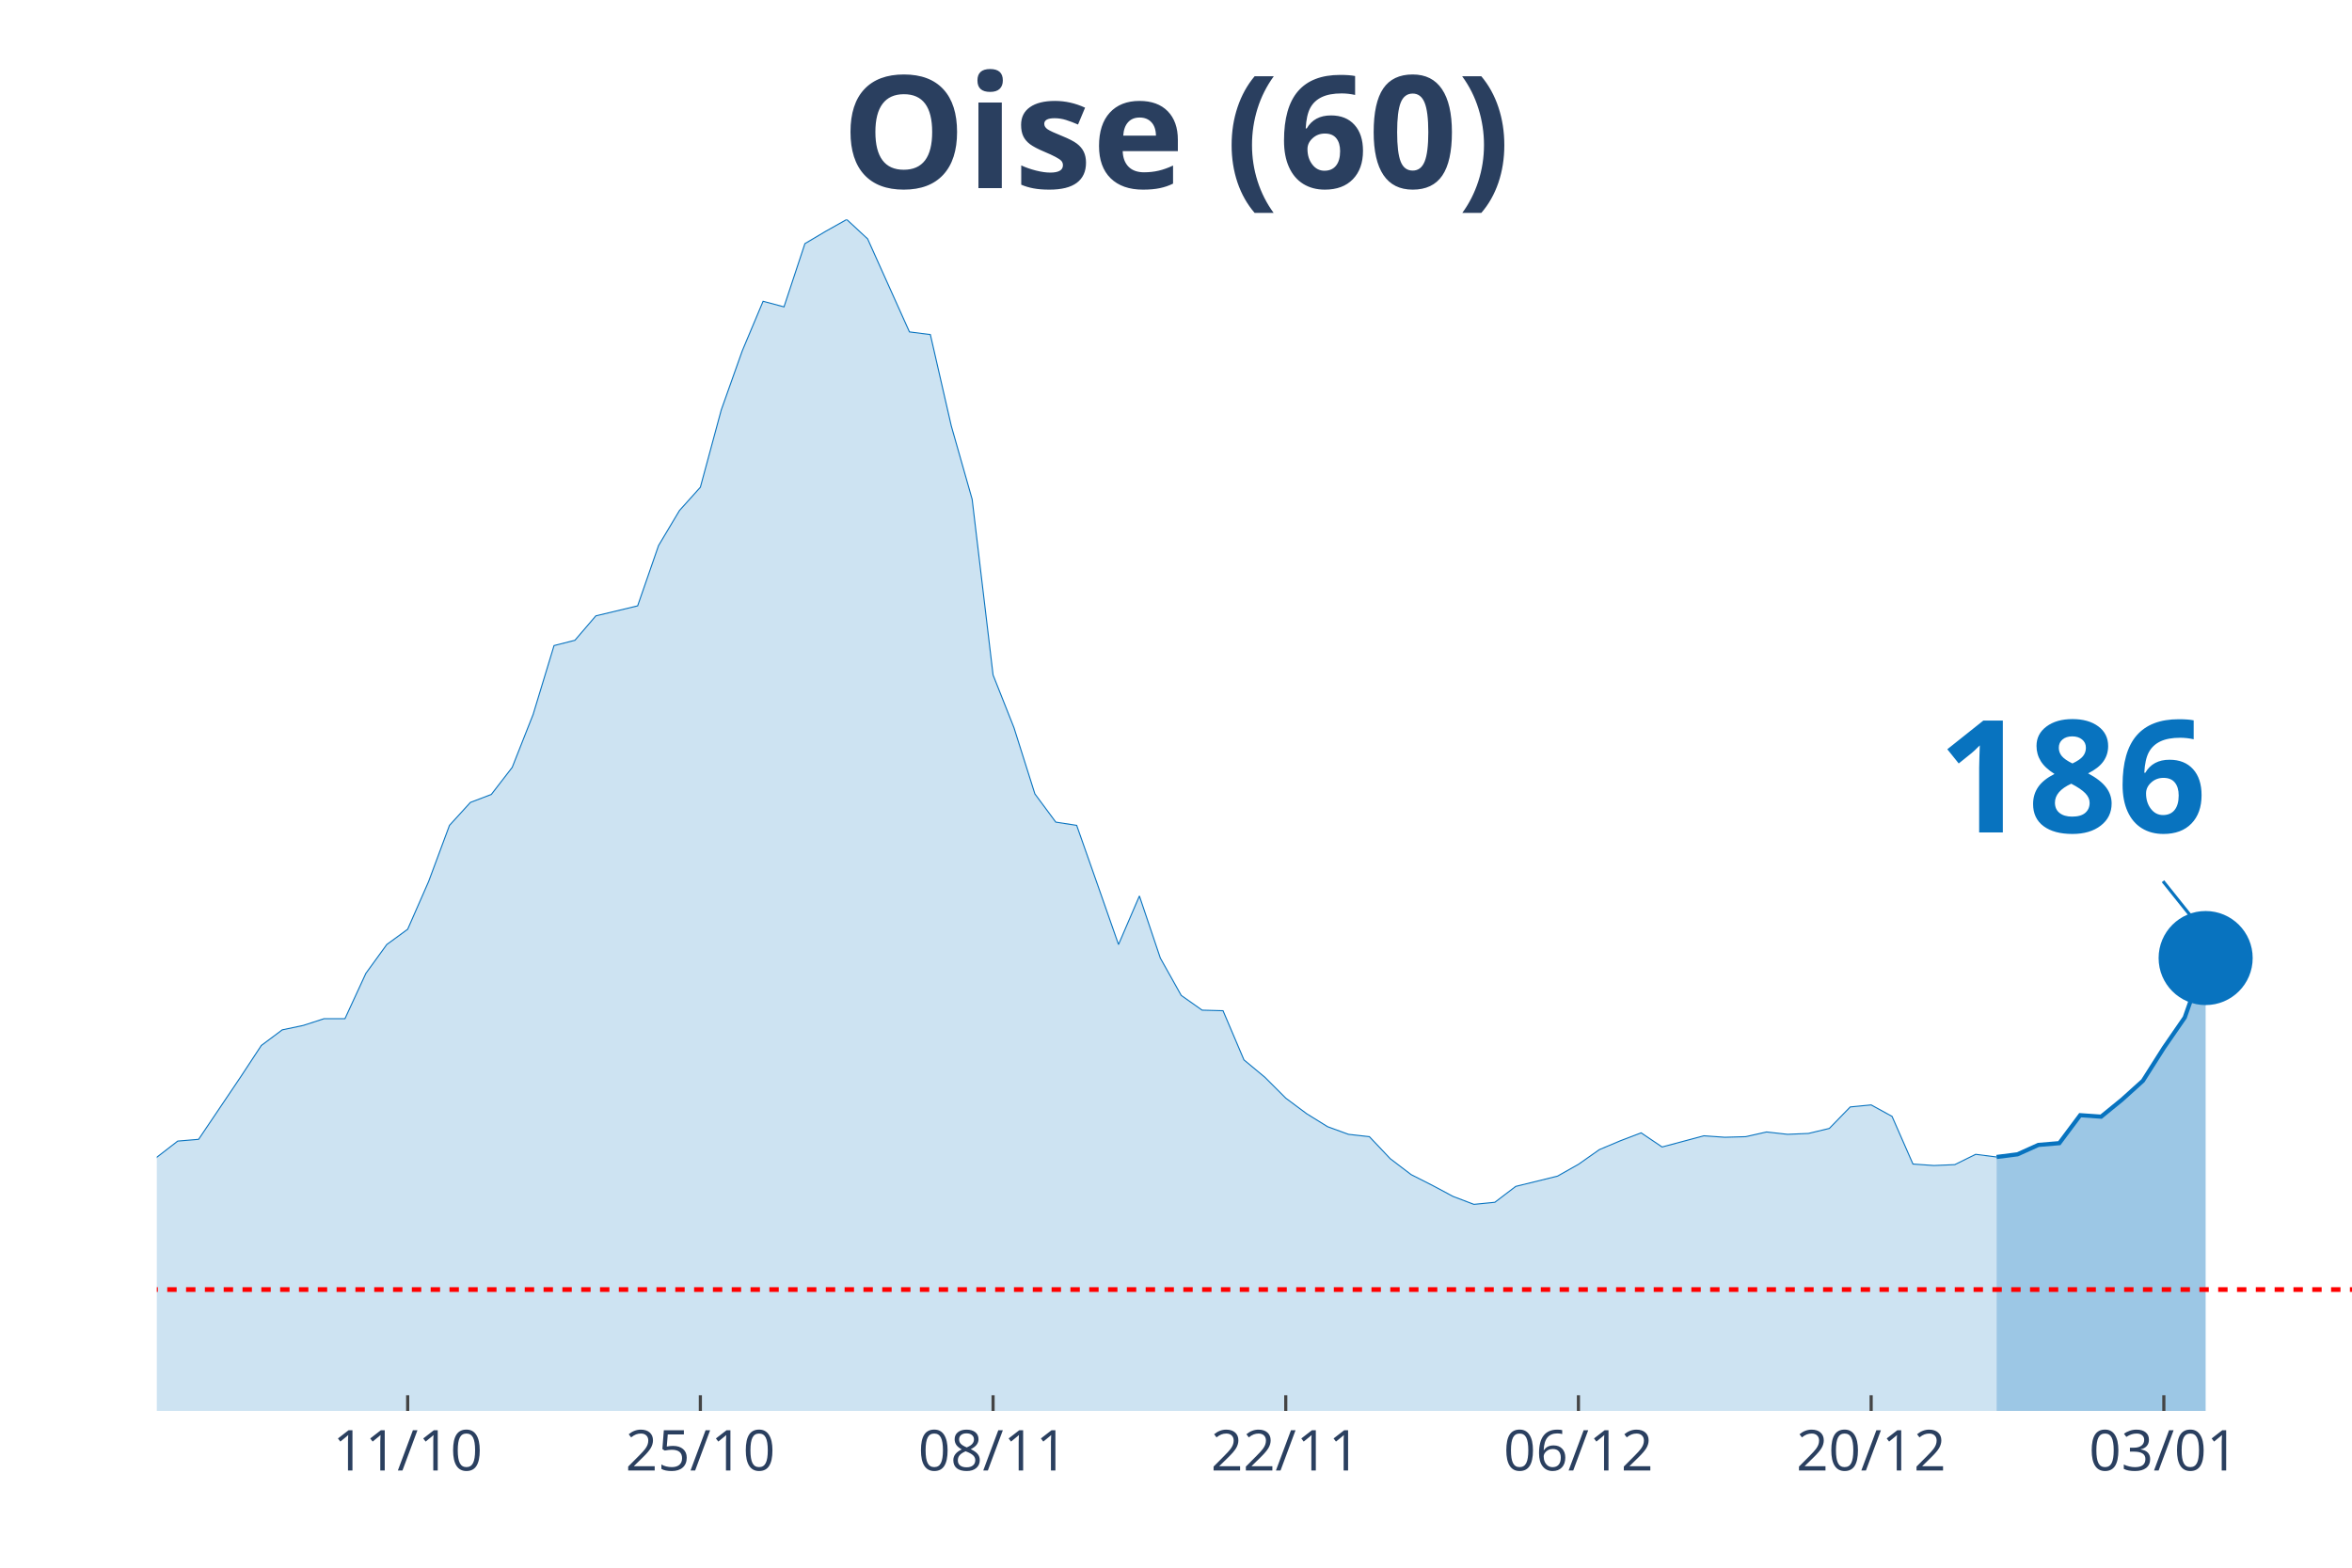
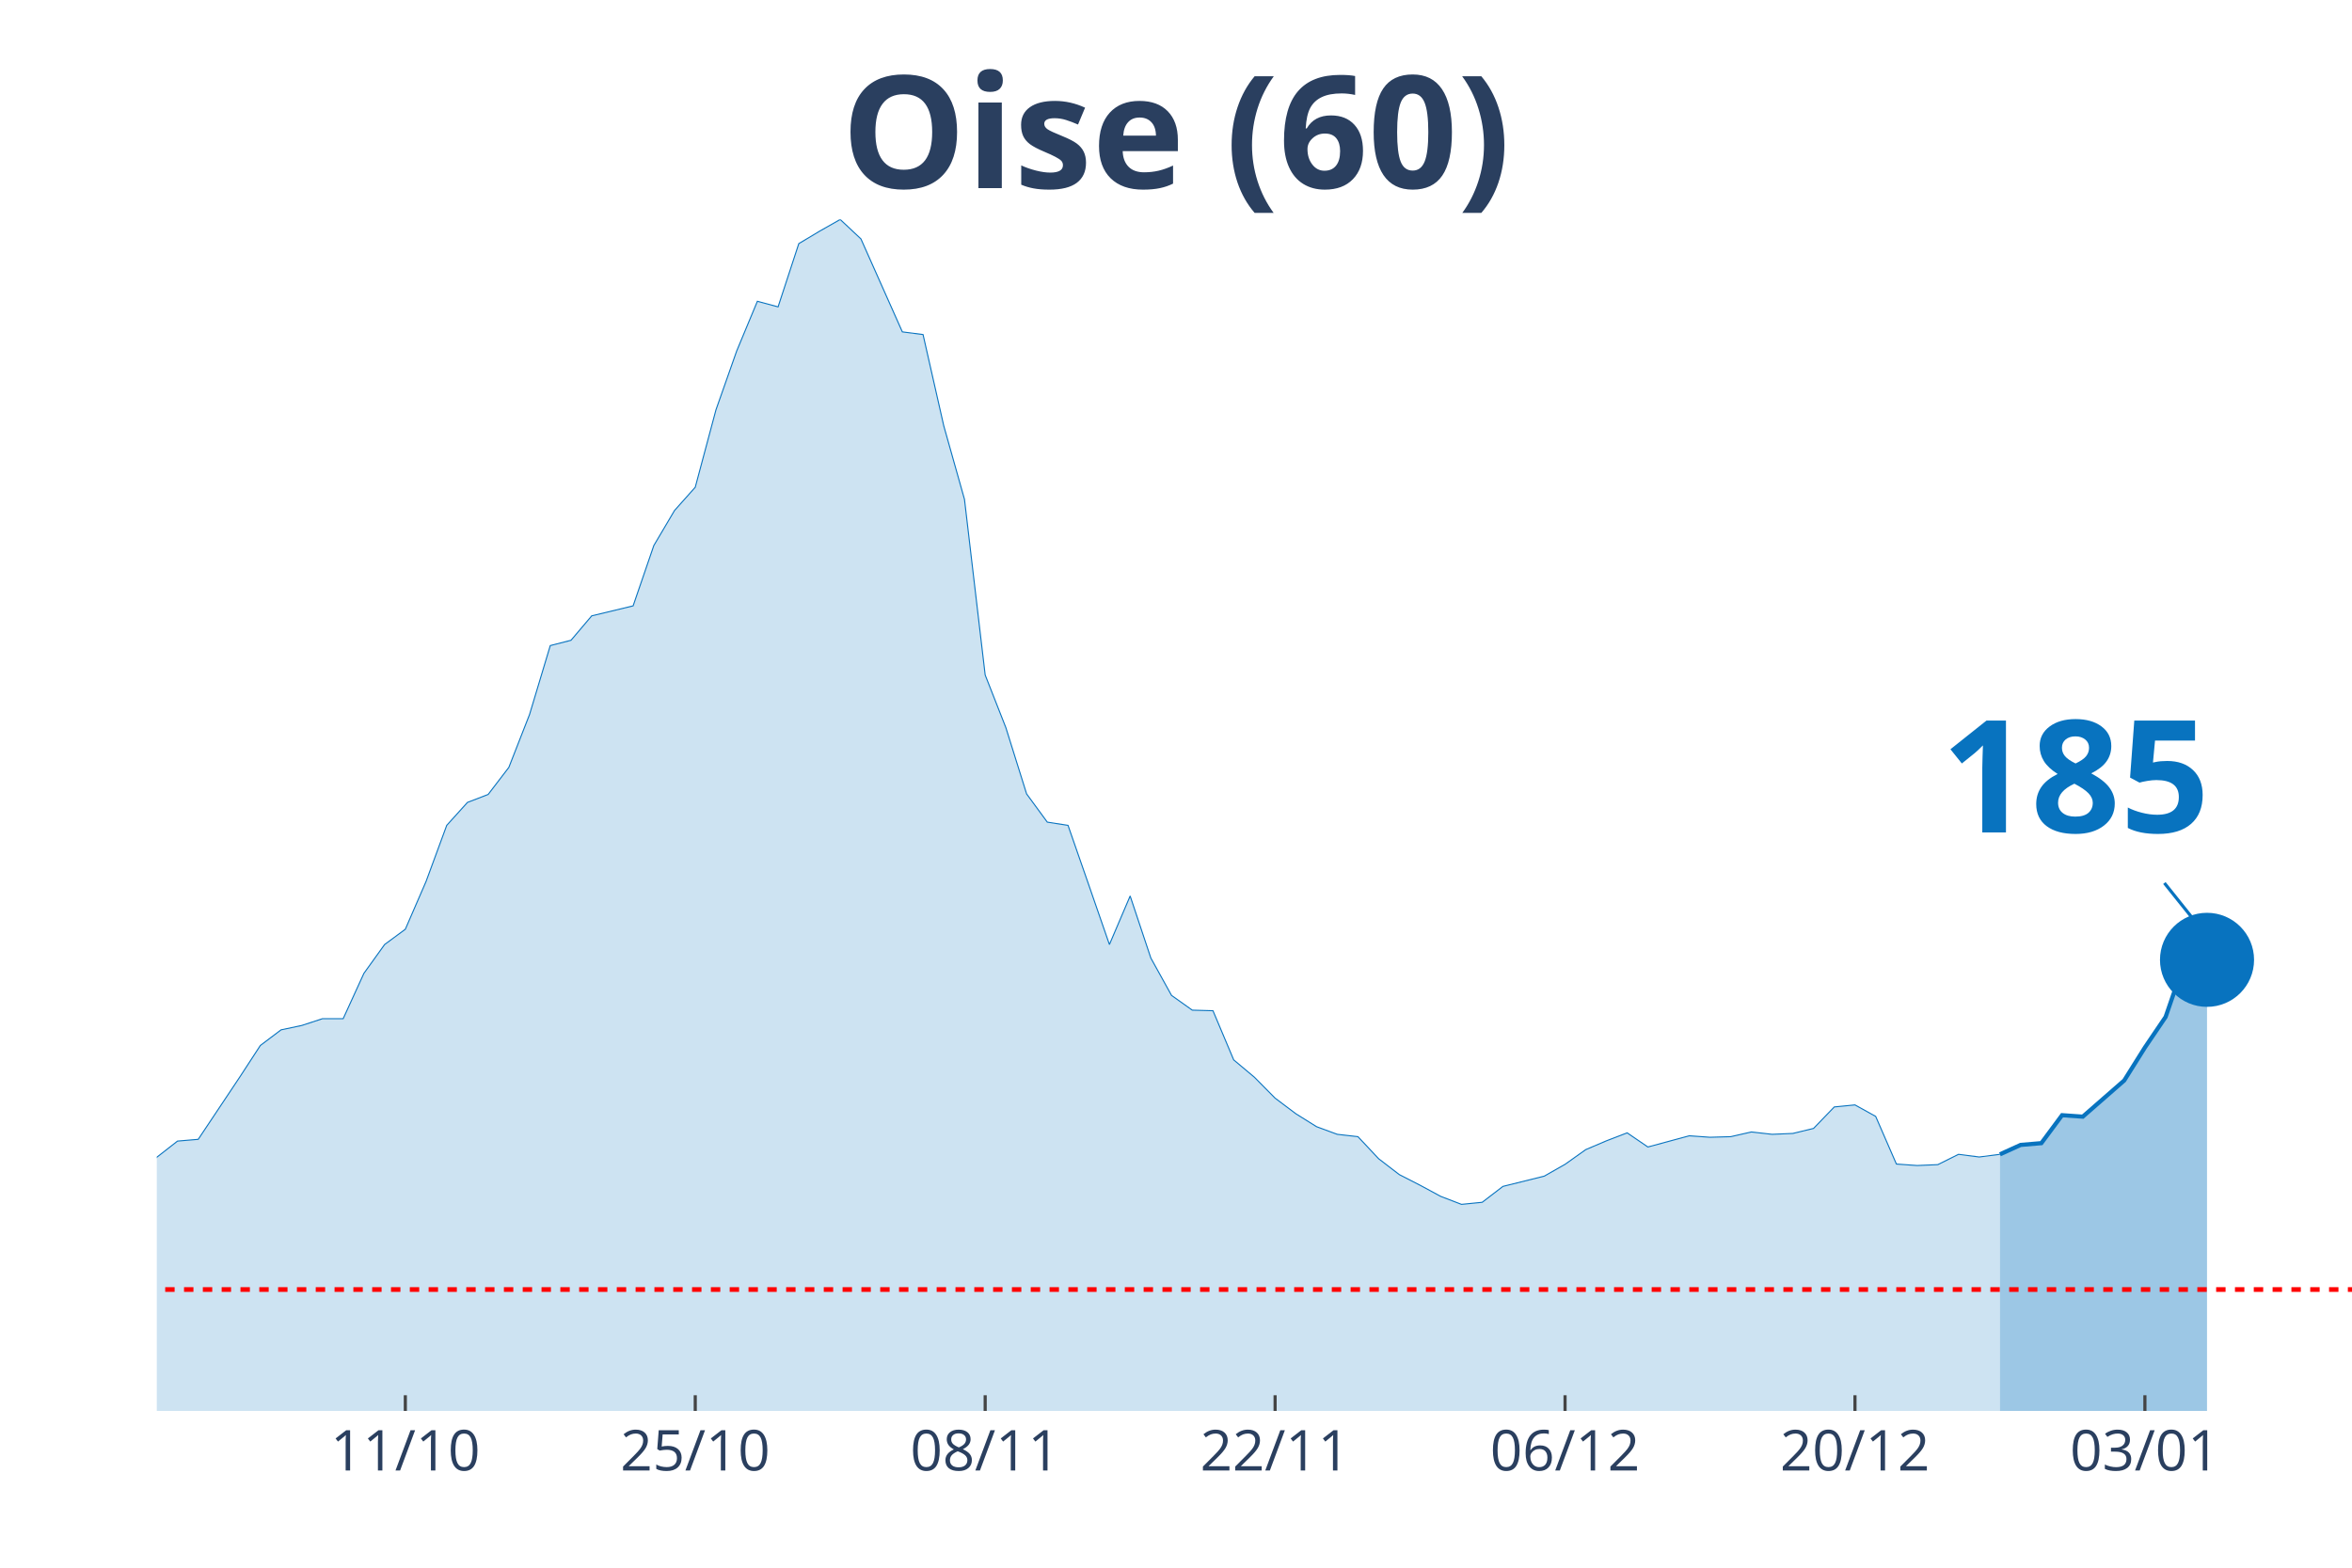
<svg xmlns="http://www.w3.org/2000/svg" class="main-svg" width="1125" height="750" style="" viewBox="0 0 750 500">
  <rect x="0" y="0" width="750" height="500" style="fill: rgb(0, 0, 0); fill-opacity: 0;" />
-   <defs id="defs-04436e">
+   <defs id="defs-eeaa6d">
    <g class="clips">
-       <clipPath id="clip04436exyplot" class="plotclip">
+       <clipPath id="clipeeaa6dxyplot" class="plotclip">
        <rect width="700" height="380" />
      </clipPath>
-       <clipPath class="axesclip" id="clip04436ex">
+       <clipPath class="axesclip" id="clipeeaa6dx">
        <rect x="50" y="0" width="700" height="500" />
      </clipPath>
-       <clipPath class="axesclip" id="clip04436ey">
+       <clipPath class="axesclip" id="clipeeaa6dy">
        <rect x="0" y="70" width="750" height="380" />
      </clipPath>
-       <clipPath class="axesclip" id="clip04436exy">
+       <clipPath class="axesclip" id="clipeeaa6dxy">
        <rect x="50" y="70" width="700" height="380" />
      </clipPath>
    </g>
    <g class="gradients" />
  </defs>
  <g class="bglayer">
    <rect class="bg" x="50" y="70" width="700" height="380" style="fill: rgb(0, 0, 0); fill-opacity: 0; stroke-width: 0;" />
  </g>
  <g class="layer-below">
    <g class="imagelayer" />
    <g class="shapelayer" />
  </g>
  <g class="cartesianlayer">
    <g class="subplot xy">
      <g class="layer-subplot">
        <g class="shapelayer" />
        <g class="imagelayer" />
      </g>
      <g class="gridlayer">
        <g class="x">
-           <path class="xgrid crisp" transform="translate(130,0)" d="M0,70v380" style="stroke: rgb(255, 255, 255); stroke-opacity: 1; stroke-width: 1px;" />
-           <path class="xgrid crisp" transform="translate(223.33,0)" d="M0,70v380" style="stroke: rgb(255, 255, 255); stroke-opacity: 1; stroke-width: 1px;" />
-           <path class="xgrid crisp" transform="translate(316.67,0)" d="M0,70v380" style="stroke: rgb(255, 255, 255); stroke-opacity: 1; stroke-width: 1px;" />
-           <path class="xgrid crisp" transform="translate(410,0)" d="M0,70v380" style="stroke: rgb(255, 255, 255); stroke-opacity: 1; stroke-width: 1px;" />
-           <path class="xgrid crisp" transform="translate(503.33,0)" d="M0,70v380" style="stroke: rgb(255, 255, 255); stroke-opacity: 1; stroke-width: 1px;" />
-           <path class="xgrid crisp" transform="translate(596.67,0)" d="M0,70v380" style="stroke: rgb(255, 255, 255); stroke-opacity: 1; stroke-width: 1px;" />
-           <path class="xgrid crisp" transform="translate(690,0)" d="M0,70v380" style="stroke: rgb(255, 255, 255); stroke-opacity: 1; stroke-width: 1px;" />
+           <path class="xgrid crisp" transform="translate(129.25,0)" d="M0,70v380" style="stroke: rgb(255, 255, 255); stroke-opacity: 1; stroke-width: 1px;" />
+           <path class="xgrid crisp" transform="translate(221.7,0)" d="M0,70v380" style="stroke: rgb(255, 255, 255); stroke-opacity: 1; stroke-width: 1px;" />
+           <path class="xgrid crisp" transform="translate(314.15,0)" d="M0,70v380" style="stroke: rgb(255, 255, 255); stroke-opacity: 1; stroke-width: 1px;" />
+           <path class="xgrid crisp" transform="translate(406.6,0)" d="M0,70v380" style="stroke: rgb(255, 255, 255); stroke-opacity: 1; stroke-width: 1px;" />
+           <path class="xgrid crisp" transform="translate(499.06,0)" d="M0,70v380" style="stroke: rgb(255, 255, 255); stroke-opacity: 1; stroke-width: 1px;" />
+           <path class="xgrid crisp" transform="translate(591.51,0)" d="M0,70v380" style="stroke: rgb(255, 255, 255); stroke-opacity: 1; stroke-width: 1px;" />
+           <path class="xgrid crisp" transform="translate(683.96,0)" d="M0,70v380" style="stroke: rgb(255, 255, 255); stroke-opacity: 1; stroke-width: 1px;" />
        </g>
        <g class="y" />
      </g>
      <g class="zerolinelayer" />
      <path class="xlines-below" />
      <path class="ylines-below" />
      <g class="overlines-below" />
      <g class="xaxislayer-below" />
      <g class="yaxislayer-below" />
      <g class="overaxes-below" />
-       <g class="plot" transform="translate(50, 70)" clip-path="url('#clip04436exyplot')">
+       <g class="plot" transform="translate(50, 70)" clip-path="url('#clipeeaa6dxyplot')">
        <g class="scatterlayer mlayer">
-           <g class="trace scatter trace505019" style="stroke-miterlimit: 2;">
+           <g class="trace scatter trace789afc" style="stroke-miterlimit: 2;">
            <g class="fills">
              <g>
-                 <path class="js-fill" d="M586.67,380L-906.67,380L-906.67,372.3L-853.33,376.25L-846.67,375.87L-673.33,378.03L-666.67,377.65L-506.67,376.9L-500,377.18L-406.67,373.9L-400,373.15L-360,371.18L-353.33,371.08L-280,366.02L-273.33,365.27L-246.67,361.7L-240,360.2L-213.33,357.29L-206.67,353.82L-186.67,346.12L-180,344.62L-173.33,344.81L-166.67,340.58L-140,333.92L-133.33,331.1L-113.33,329.7L-106.67,327.07L-100,323.78L-93.33,322.56L-80,324.25L-73.33,319.37L-66.67,314.4L-60,299.1L-53.33,302.1L-46.67,302.67L-33.33,302.01L-26.67,303.32L-20,304.08L-13.33,316.56L-6.67,310.93L0,299.1L6.67,293.94L13.33,293.38L26.67,273.57L33.33,263.44L40,258.46L46.67,257.06L53.33,254.9L60,254.9L66.67,240.44L73.33,231.25L80,226.37L86.67,211.16L93.33,193.24L100,185.92L106.67,183.38L113.33,174.75L120,157.86L126.67,135.9L133.33,134.21L140,126.42L153.33,123.23L160,103.99L166.67,92.82L173.33,85.4L180,60.72L186.67,41.95L193.33,26.09L200,27.87L206.67,7.7L213.33,3.75L220,0L226.67,6.19L240,35.85L246.67,36.7L253.33,65.79L260,89.25L266.67,145.28L273.33,162.08L280,183.2L286.67,192.21L293.33,193.24L300,212.2L306.67,231.25L313.33,215.76L320,235.56L326.67,247.48L333.33,252.18L340,252.36L346.67,268.04L353.33,273.57L360,280.24L366.67,285.21L373.33,289.34L380,291.78L386.67,292.53L393.33,299.57L400,304.64L406.67,308.02L413.33,311.58L420,314.12L426.67,313.46L433.33,308.39L446.67,305.11L453.33,301.35L460,296.66L466.67,293.85L473.33,291.31L480,295.82L493.33,292.25L500,292.72L506.67,292.53L513.33,291.03L520,291.78L526.67,291.5L533.33,289.9L540,283.05L546.67,282.4L553.33,286.06L560,301.26L566.67,301.73L573.33,301.45L580,298.16L586.67,299.01" style="fill: rgb(8, 115, 191); fill-opacity: 0.2; stroke-width: 0;" />
+                 <path class="js-fill" d="M587.74,380L-898.11,380L-898.11,372.3L-851.89,375.31L-845.28,376.25L-739.62,378.5L-733.02,378.87L-587.74,378.59L-581.13,378.22L-323.58,370.61L-316.98,370.61L-283.96,368.08L-277.36,366.02L-211.32,357.29L-204.72,353.82L-184.91,346.12L-178.3,344.62L-171.7,344.81L-165.09,340.58L-138.68,333.92L-132.08,331.1L-112.26,329.7L-105.66,327.07L-99.06,323.78L-92.45,322.56L-79.25,324.25L-72.64,319.37L-66.04,314.4L-59.43,299.1L-52.83,302.1L-46.23,302.67L-33.02,302.01L-26.42,303.32L-19.81,304.08L-13.21,316.56L-6.6,310.93L0,299.1L6.6,293.94L13.21,293.38L26.42,273.57L33.02,263.44L39.62,258.46L46.23,257.06L52.83,254.9L59.43,254.9L66.04,240.44L72.64,231.25L79.25,226.37L85.85,211.16L92.45,193.24L99.06,185.92L105.66,183.38L112.26,174.75L118.87,157.86L125.47,135.9L132.08,134.21L138.68,126.42L151.89,123.23L158.49,103.99L165.09,92.82L171.7,85.4L178.3,60.72L184.91,41.95L191.51,26.09L198.11,27.87L204.72,7.7L211.32,3.75L217.92,0L224.53,6.19L237.74,35.85L244.34,36.7L250.94,65.79L257.55,89.25L264.15,145.28L270.75,162.08L277.36,183.2L283.96,192.21L290.57,193.24L297.17,212.2L303.77,231.25L310.38,215.76L316.98,235.56L323.58,247.48L330.19,252.18L336.79,252.36L343.4,268.04L350,273.57L356.6,280.24L363.21,285.21L369.81,289.34L376.42,291.78L383.02,292.53L389.62,299.57L396.23,304.64L402.83,308.02L409.43,311.58L416.04,314.12L422.64,313.46L429.25,308.39L442.45,305.11L449.06,301.35L455.66,296.66L462.26,293.85L468.87,291.31L475.47,295.82L488.68,292.25L495.28,292.72L501.89,292.53L508.49,291.03L515.09,291.78L521.7,291.5L528.3,289.9L534.91,283.05L541.51,282.4L548.11,286.06L554.72,301.26L561.32,301.73L567.92,301.45L574.53,298.16L581.13,299.01L587.74,298.16" style="fill: rgb(8, 115, 191); fill-opacity: 0.2; stroke-width: 0;" />
              </g>
            </g>
            <g class="errorbars" />
            <g class="lines">
-               <path class="js-line" d="M-906.67,372.3L-853.33,376.25L-846.67,375.87L-673.33,378.03L-666.67,377.65L-506.67,376.9L-500,377.18L-406.67,373.9L-400,373.15L-360,371.18L-353.33,371.08L-280,366.02L-273.33,365.27L-246.67,361.7L-240,360.2L-213.33,357.29L-206.67,353.82L-186.67,346.12L-180,344.62L-173.33,344.81L-166.67,340.58L-140,333.92L-133.33,331.1L-113.33,329.7L-106.67,327.07L-100,323.78L-93.33,322.56L-80,324.25L-73.33,319.37L-66.67,314.4L-60,299.1L-53.33,302.1L-46.67,302.67L-33.33,302.01L-26.67,303.32L-20,304.08L-13.33,316.56L-6.67,310.93L0,299.1L6.67,293.94L13.33,293.38L26.67,273.57L33.33,263.44L40,258.46L46.67,257.06L53.33,254.9L60,254.9L66.67,240.44L73.33,231.25L80,226.37L86.67,211.16L93.33,193.24L100,185.92L106.67,183.38L113.33,174.75L120,157.86L126.67,135.9L133.33,134.21L140,126.42L153.33,123.23L160,103.99L166.67,92.82L173.33,85.4L180,60.72L186.67,41.95L193.33,26.09L200,27.87L206.67,7.7L213.33,3.75L220,0L226.67,6.19L240,35.85L246.67,36.7L253.33,65.79L260,89.25L266.67,145.28L273.33,162.08L280,183.2L286.67,192.21L293.33,193.24L300,212.2L306.67,231.25L313.33,215.76L320,235.56L326.67,247.48L333.33,252.18L340,252.36L346.67,268.04L353.33,273.57L360,280.24L366.67,285.21L373.33,289.34L380,291.78L386.67,292.53L393.33,299.57L400,304.64L406.67,308.02L413.33,311.58L420,314.12L426.67,313.46L433.33,308.39L446.67,305.11L453.33,301.35L460,296.66L466.67,293.85L473.33,291.31L480,295.82L493.33,292.25L500,292.72L506.67,292.53L513.33,291.03L520,291.78L526.67,291.5L533.33,289.9L540,283.05L546.67,282.4L553.33,286.06L560,301.26L566.67,301.73L573.33,301.45L580,298.16L586.67,299.01" style="vector-effect: non-scaling-stroke; fill: none; stroke: rgb(8, 115, 191); stroke-opacity: 1; stroke-width: 0.5px; opacity: 1;" />
+               <path class="js-line" d="M-898.11,372.3L-851.89,375.31L-845.28,376.25L-739.62,378.5L-733.02,378.87L-587.74,378.59L-581.13,378.22L-323.58,370.61L-316.98,370.61L-283.96,368.08L-277.36,366.02L-211.32,357.29L-204.72,353.82L-184.91,346.12L-178.3,344.62L-171.7,344.81L-165.09,340.58L-138.68,333.92L-132.08,331.1L-112.26,329.7L-105.66,327.07L-99.06,323.78L-92.45,322.56L-79.25,324.25L-72.64,319.37L-66.04,314.4L-59.43,299.1L-52.83,302.1L-46.23,302.67L-33.02,302.01L-26.42,303.32L-19.81,304.08L-13.21,316.56L-6.6,310.93L0,299.1L6.6,293.94L13.21,293.38L26.42,273.57L33.02,263.44L39.62,258.46L46.23,257.06L52.83,254.9L59.43,254.9L66.04,240.44L72.64,231.25L79.25,226.37L85.85,211.16L92.45,193.24L99.06,185.92L105.66,183.38L112.26,174.75L118.87,157.86L125.47,135.9L132.08,134.21L138.68,126.42L151.89,123.23L158.49,103.99L165.09,92.82L171.7,85.4L178.3,60.72L184.91,41.95L191.51,26.09L198.11,27.87L204.72,7.7L211.32,3.75L217.92,0L224.53,6.19L237.74,35.85L244.34,36.7L250.94,65.79L257.55,89.25L264.15,145.28L270.75,162.08L277.36,183.2L283.96,192.21L290.57,193.24L297.17,212.2L303.77,231.25L310.38,215.76L316.98,235.56L323.58,247.48L330.19,252.18L336.79,252.36L343.4,268.04L350,273.57L356.6,280.24L363.21,285.21L369.81,289.34L376.42,291.78L383.02,292.53L389.62,299.57L396.23,304.64L402.83,308.02L409.43,311.58L416.04,314.12L422.64,313.46L429.25,308.39L442.45,305.11L449.06,301.35L455.66,296.66L462.26,293.85L468.87,291.31L475.47,295.82L488.68,292.25L495.28,292.72L501.89,292.53L508.49,291.03L515.09,291.78L521.7,291.5L528.3,289.9L534.91,283.05L541.51,282.4L548.11,286.06L554.72,301.26L561.32,301.73L567.92,301.45L574.53,298.16L581.13,299.01L587.74,298.16" style="vector-effect: non-scaling-stroke; fill: none; stroke: rgb(8, 115, 191); stroke-opacity: 1; stroke-width: 0.5px; opacity: 1;" />
            </g>
            <g class="points" />
            <g class="text" />
          </g>
-           <g class="trace scatter trace9228c6" style="stroke-miterlimit: 2;">
+           <g class="trace scatter trace5b5cad" style="stroke-miterlimit: 2;">
            <g class="fills">
              <g>
-                 <path class="js-fill" d="M653.33,380L586.67,380L586.67,299.01L593.33,298.16L600,295.16L606.67,294.6L613.33,285.68L620,286.15L626.67,280.71L633.33,274.7L640,264.19L646.67,254.52L653.33,235.56" style="fill: rgb(8, 115, 191); fill-opacity: 0.4; stroke-width: 0;" />
+                 <path class="js-fill" d="M653.77,380L587.74,380L587.74,298.16L594.34,295.16L600.94,294.6L607.55,285.68L614.15,286.15L627.36,274.61L633.96,264.09L640.57,254.33L647.17,235.19L653.77,236.13" style="fill: rgb(8, 115, 191); fill-opacity: 0.4; stroke-width: 0;" />
              </g>
            </g>
            <g class="errorbars" />
            <g class="lines">
-               <path class="js-line" d="M586.67,299.01L593.33,298.16L600,295.16L606.67,294.6L613.33,285.68L620,286.15L626.67,280.71L633.33,274.7L640,264.19L646.67,254.52L653.33,235.56" style="vector-effect: non-scaling-stroke; fill: none; stroke: rgb(8, 115, 191); stroke-opacity: 1; stroke-width: 2px; opacity: 1;" />
+               <path class="js-line" d="M587.74,298.16L594.34,295.16L600.94,294.6L607.55,285.68L614.15,286.15L627.36,274.61L633.96,264.09L640.57,254.33L647.17,235.19L653.77,236.13" style="vector-effect: non-scaling-stroke; fill: none; stroke: rgb(8, 115, 191); stroke-opacity: 1; stroke-width: 2px; opacity: 1;" />
            </g>
            <g class="points" />
            <g class="text" />
          </g>
-           <g class="trace scatter trace127ae5" style="stroke-miterlimit: 2; opacity: 1;">
+           <g class="trace scatter trace246633" style="stroke-miterlimit: 2; opacity: 1;">
            <g class="fills" />
            <g class="errorbars" />
            <g class="lines" />
            <g class="points">
-               <path class="point" transform="translate(653.33,235.56)" d="M15,0A15,15 0 1,1 0,-15A15,15 0 0,1 15,0Z" style="opacity: 1; stroke-width: 0px; fill: rgb(8, 115, 191); fill-opacity: 1;" />
+               <path class="point" transform="translate(653.77,236.13)" d="M15,0A15,15 0 1,1 0,-15A15,15 0 0,1 15,0Z" style="opacity: 1; stroke-width: 0px; fill: rgb(8, 115, 191); fill-opacity: 1;" />
            </g>
            <g class="text" />
          </g>
        </g>
      </g>
      <g class="overplot" />
      <path class="xlines-above crisp" style="fill: none; stroke-width: 1px; stroke: rgb(0, 0, 0); stroke-opacity: 0;" d="" />
      <path class="ylines-above crisp" style="fill: none;" d="M0,0" />
      <g class="overlines-above" />
      <g class="xaxislayer-above">
-         <path class="xtick ticks crisp" d="M0,450v-5" transform="translate(130,0)" style="stroke: rgb(68, 68, 68); stroke-opacity: 1; stroke-width: 1px;" />
-         <path class="xtick ticks crisp" d="M0,450v-5" transform="translate(223.33,0)" style="stroke: rgb(68, 68, 68); stroke-opacity: 1; stroke-width: 1px;" />
-         <path class="xtick ticks crisp" d="M0,450v-5" transform="translate(316.67,0)" style="stroke: rgb(68, 68, 68); stroke-opacity: 1; stroke-width: 1px;" />
-         <path class="xtick ticks crisp" d="M0,450v-5" transform="translate(410,0)" style="stroke: rgb(68, 68, 68); stroke-opacity: 1; stroke-width: 1px;" />
-         <path class="xtick ticks crisp" d="M0,450v-5" transform="translate(503.33,0)" style="stroke: rgb(68, 68, 68); stroke-opacity: 1; stroke-width: 1px;" />
-         <path class="xtick ticks crisp" d="M0,450v-5" transform="translate(596.67,0)" style="stroke: rgb(68, 68, 68); stroke-opacity: 1; stroke-width: 1px;" />
-         <path class="xtick ticks crisp" d="M0,450v-5" transform="translate(690,0)" style="stroke: rgb(68, 68, 68); stroke-opacity: 1; stroke-width: 1px;" />
+         <path class="xtick ticks crisp" d="M0,450v-5" transform="translate(129.25,0)" style="stroke: rgb(68, 68, 68); stroke-opacity: 1; stroke-width: 1px;" />
+         <path class="xtick ticks crisp" d="M0,450v-5" transform="translate(221.7,0)" style="stroke: rgb(68, 68, 68); stroke-opacity: 1; stroke-width: 1px;" />
+         <path class="xtick ticks crisp" d="M0,450v-5" transform="translate(314.15,0)" style="stroke: rgb(68, 68, 68); stroke-opacity: 1; stroke-width: 1px;" />
+         <path class="xtick ticks crisp" d="M0,450v-5" transform="translate(406.6,0)" style="stroke: rgb(68, 68, 68); stroke-opacity: 1; stroke-width: 1px;" />
+         <path class="xtick ticks crisp" d="M0,450v-5" transform="translate(499.06,0)" style="stroke: rgb(68, 68, 68); stroke-opacity: 1; stroke-width: 1px;" />
+         <path class="xtick ticks crisp" d="M0,450v-5" transform="translate(591.51,0)" style="stroke: rgb(68, 68, 68); stroke-opacity: 1; stroke-width: 1px;" />
+         <path class="xtick ticks crisp" d="M0,450v-5" transform="translate(683.96,0)" style="stroke: rgb(68, 68, 68); stroke-opacity: 1; stroke-width: 1px;" />
        <g class="xtick">
-           <text text-anchor="middle" x="0" y="469" transform="translate(130,0)" style="font-family: 'Open Sans', verdana, arial, sans-serif; font-size: 18px; fill: rgb(42, 63, 95); fill-opacity: 1; white-space: pre;">11/10</text>
+           <text text-anchor="middle" x="0" y="469" transform="translate(129.25,0)" style="font-family: 'Open Sans', verdana, arial, sans-serif; font-size: 18px; fill: rgb(42, 63, 95); fill-opacity: 1; white-space: pre;">11/10</text>
        </g>
        <g class="xtick">
-           <text text-anchor="middle" x="0" y="469" transform="translate(223.33,0)" style="font-family: 'Open Sans', verdana, arial, sans-serif; font-size: 18px; fill: rgb(42, 63, 95); fill-opacity: 1; white-space: pre;">25/10</text>
+           <text text-anchor="middle" x="0" y="469" transform="translate(221.7,0)" style="font-family: 'Open Sans', verdana, arial, sans-serif; font-size: 18px; fill: rgb(42, 63, 95); fill-opacity: 1; white-space: pre;">25/10</text>
        </g>
        <g class="xtick">
-           <text text-anchor="middle" x="0" y="469" transform="translate(316.67,0)" style="font-family: 'Open Sans', verdana, arial, sans-serif; font-size: 18px; fill: rgb(42, 63, 95); fill-opacity: 1; white-space: pre;">08/11</text>
+           <text text-anchor="middle" x="0" y="469" transform="translate(314.15,0)" style="font-family: 'Open Sans', verdana, arial, sans-serif; font-size: 18px; fill: rgb(42, 63, 95); fill-opacity: 1; white-space: pre;">08/11</text>
        </g>
        <g class="xtick">
-           <text text-anchor="middle" x="0" y="469" transform="translate(410,0)" style="font-family: 'Open Sans', verdana, arial, sans-serif; font-size: 18px; fill: rgb(42, 63, 95); fill-opacity: 1; white-space: pre;">22/11</text>
+           <text text-anchor="middle" x="0" y="469" transform="translate(406.6,0)" style="font-family: 'Open Sans', verdana, arial, sans-serif; font-size: 18px; fill: rgb(42, 63, 95); fill-opacity: 1; white-space: pre;">22/11</text>
        </g>
        <g class="xtick">
-           <text text-anchor="middle" x="0" y="469" transform="translate(503.33,0)" style="font-family: 'Open Sans', verdana, arial, sans-serif; font-size: 18px; fill: rgb(42, 63, 95); fill-opacity: 1; white-space: pre;">06/12</text>
+           <text text-anchor="middle" x="0" y="469" transform="translate(499.06,0)" style="font-family: 'Open Sans', verdana, arial, sans-serif; font-size: 18px; fill: rgb(42, 63, 95); fill-opacity: 1; white-space: pre;">06/12</text>
        </g>
        <g class="xtick">
-           <text text-anchor="middle" x="0" y="469" transform="translate(596.67,0)" style="font-family: 'Open Sans', verdana, arial, sans-serif; font-size: 18px; fill: rgb(42, 63, 95); fill-opacity: 1; white-space: pre;">20/12</text>
+           <text text-anchor="middle" x="0" y="469" transform="translate(591.51,0)" style="font-family: 'Open Sans', verdana, arial, sans-serif; font-size: 18px; fill: rgb(42, 63, 95); fill-opacity: 1; white-space: pre;">20/12</text>
        </g>
        <g class="xtick">
-           <text text-anchor="middle" x="0" y="469" transform="translate(690,0)" style="font-family: 'Open Sans', verdana, arial, sans-serif; font-size: 18px; fill: rgb(42, 63, 95); fill-opacity: 1; white-space: pre;">03/01</text>
+           <text text-anchor="middle" x="0" y="469" transform="translate(683.96,0)" style="font-family: 'Open Sans', verdana, arial, sans-serif; font-size: 18px; fill: rgb(42, 63, 95); fill-opacity: 1; white-space: pre;">03/01</text>
        </g>
      </g>
      <g class="yaxislayer-above" />
      <g class="overaxes-above" />
    </g>
  </g>
  <g class="polarlayer" />
  <g class="ternarylayer" />
  <g class="geolayer" />
  <g class="funnelarealayer" />
  <g class="pielayer" />
  <g class="treemaplayer" />
  <g class="sunburstlayer" />
  <g class="glimages" />
-   <defs id="topdefs-04436e">
+   <defs id="topdefs-eeaa6d">
    <g class="clips" />
  </defs>
  <g class="layer-above">
    <g class="imagelayer" />
    <g class="shapelayer">
-       <path data-index="0" fill-rule="evenodd" d="M-3696.67,411.28L1176.67,411.28" clip-path="url('#clip04436exy')" style="opacity: 1; stroke: rgb(255, 0, 0); stroke-opacity: 1; fill: rgb(0, 0, 0); fill-opacity: 0; stroke-dasharray: 3px, 3px; stroke-width: 1.5px;" />
+       <path data-index="0" fill-rule="evenodd" d="M-3661.32,411.28L1166.04,411.28" clip-path="url('#clipeeaa6dxy')" style="opacity: 1; stroke: rgb(255, 0, 0); stroke-opacity: 1; fill: rgb(0, 0, 0); fill-opacity: 0; stroke-dasharray: 3px, 3px; stroke-width: 1.5px;" />
    </g>
  </g>
  <g class="infolayer">
    <g class="g-gtitle">
      <text class="gtitle" x="375" y="25" text-anchor="middle" dy="0.7em" style="font-family: 'Open Sans', verdana, arial, sans-serif; font-size: 50px; fill: rgb(42, 63, 95); opacity: 1; font-weight: normal; white-space: pre;">
        <tspan style="font-weight:bold">Oise (60)</tspan>
      </text>
    </g>
    <g class="g-xtitle" />
    <g class="annotation" data-index="0" style="opacity: 1;">
-       <g class="annotation-text-g" transform="rotate(0,661.33,245.56)">
-         <g class="cursor-pointer" transform="translate(603, 210)">
+       <g class="annotation-text-g" transform="rotate(0,661.77,246.13)">
+         <g class="cursor-pointer" transform="translate(604, 210)">
          <rect class="bg" x="0.5" y="0.5" width="115" height="71" style="stroke-width: 1px; stroke: rgb(0, 0, 0); stroke-opacity: 0; fill: rgb(255, 255, 255); fill-opacity: 0.6;" />
          <text class="annotation-text" text-anchor="middle" x="57.812" y="55.5" style="font-family: 'Open Sans', verdana, arial, sans-serif; font-size: 50px; fill: rgb(8, 115, 191); fill-opacity: 1; white-space: pre;">
-             <tspan style="font-weight:bold">186 </tspan>
+             <tspan style="font-weight:bold">185 </tspan>
          </text>
        </g>
      </g>
      <g class="annotation-arrow-g" style="opacity: 1;">
-         <path d="M689.73,281.06L701.33,295.56" style="stroke-width: 1px; stroke: rgb(8, 115, 191); stroke-opacity: 1; stroke-dasharray: 0px, 0px, 18.569px, 18.569px;" />
+         <path d="M690.17,281.63L701.77,296.13" style="stroke-width: 1px; stroke: rgb(8, 115, 191); stroke-opacity: 1; stroke-dasharray: 0px, 0px, 18.569px, 18.569px;" />
      </g>
    </g>
  </g>
</svg>
